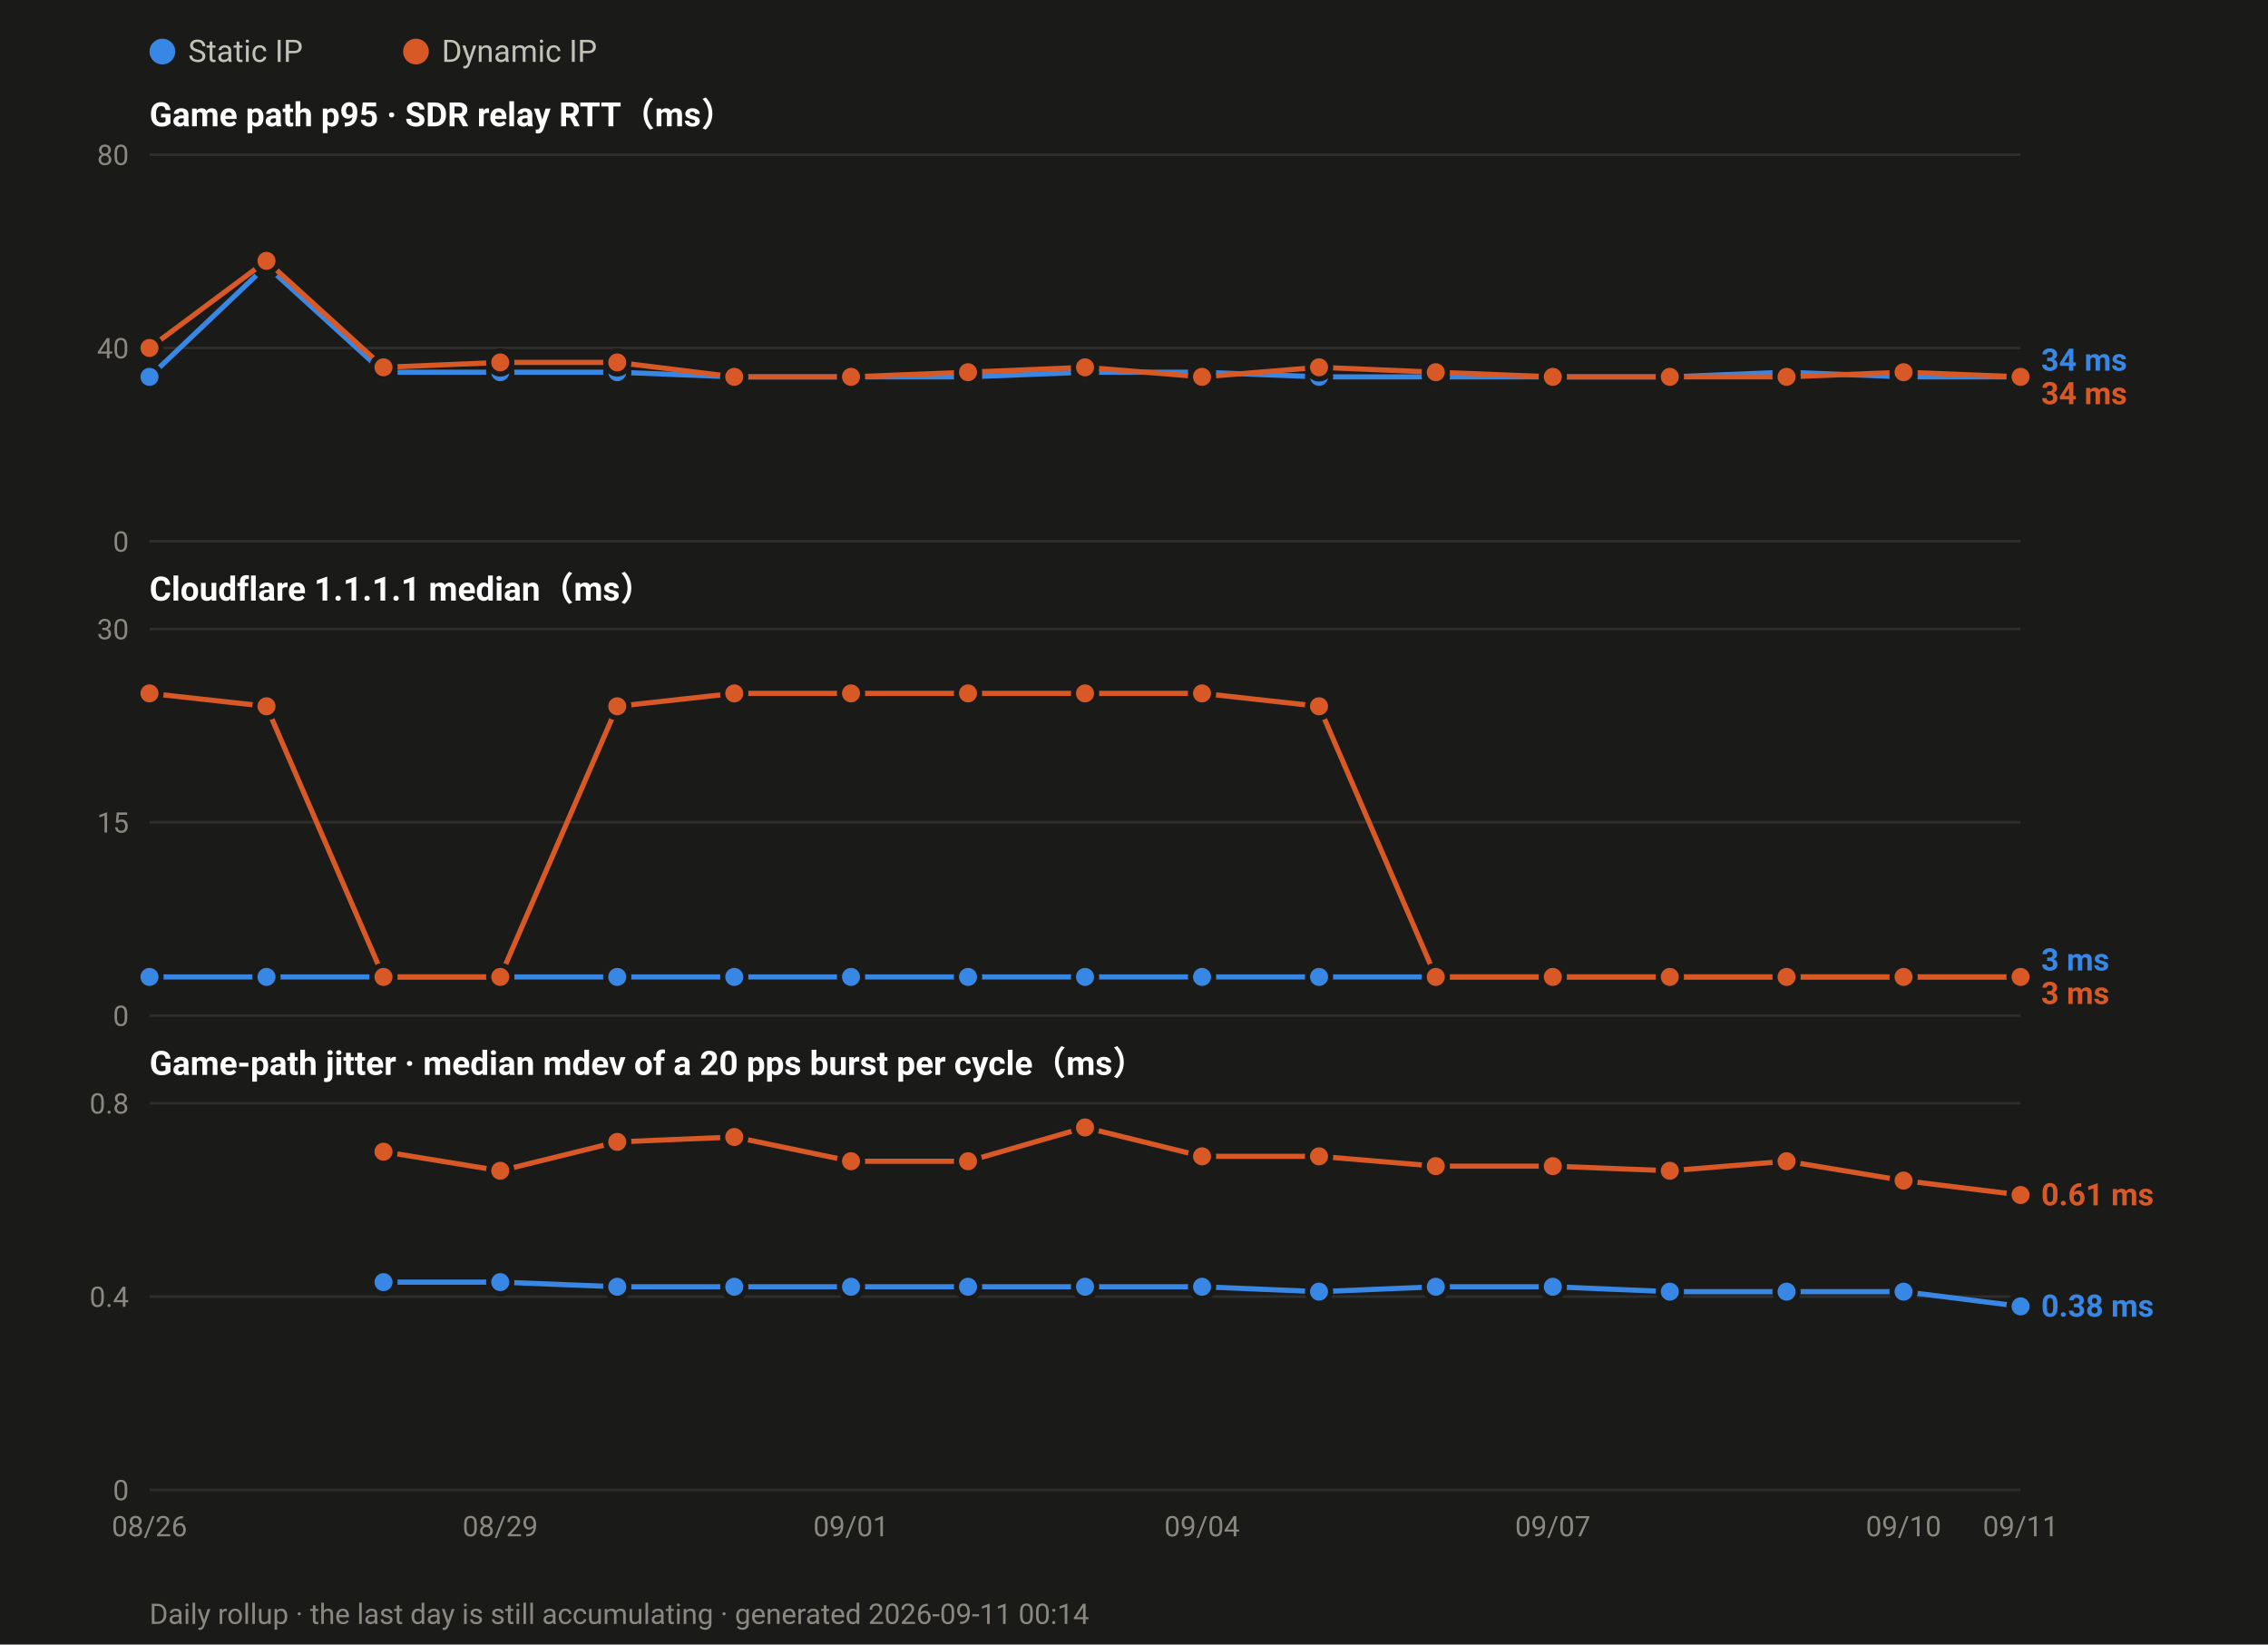
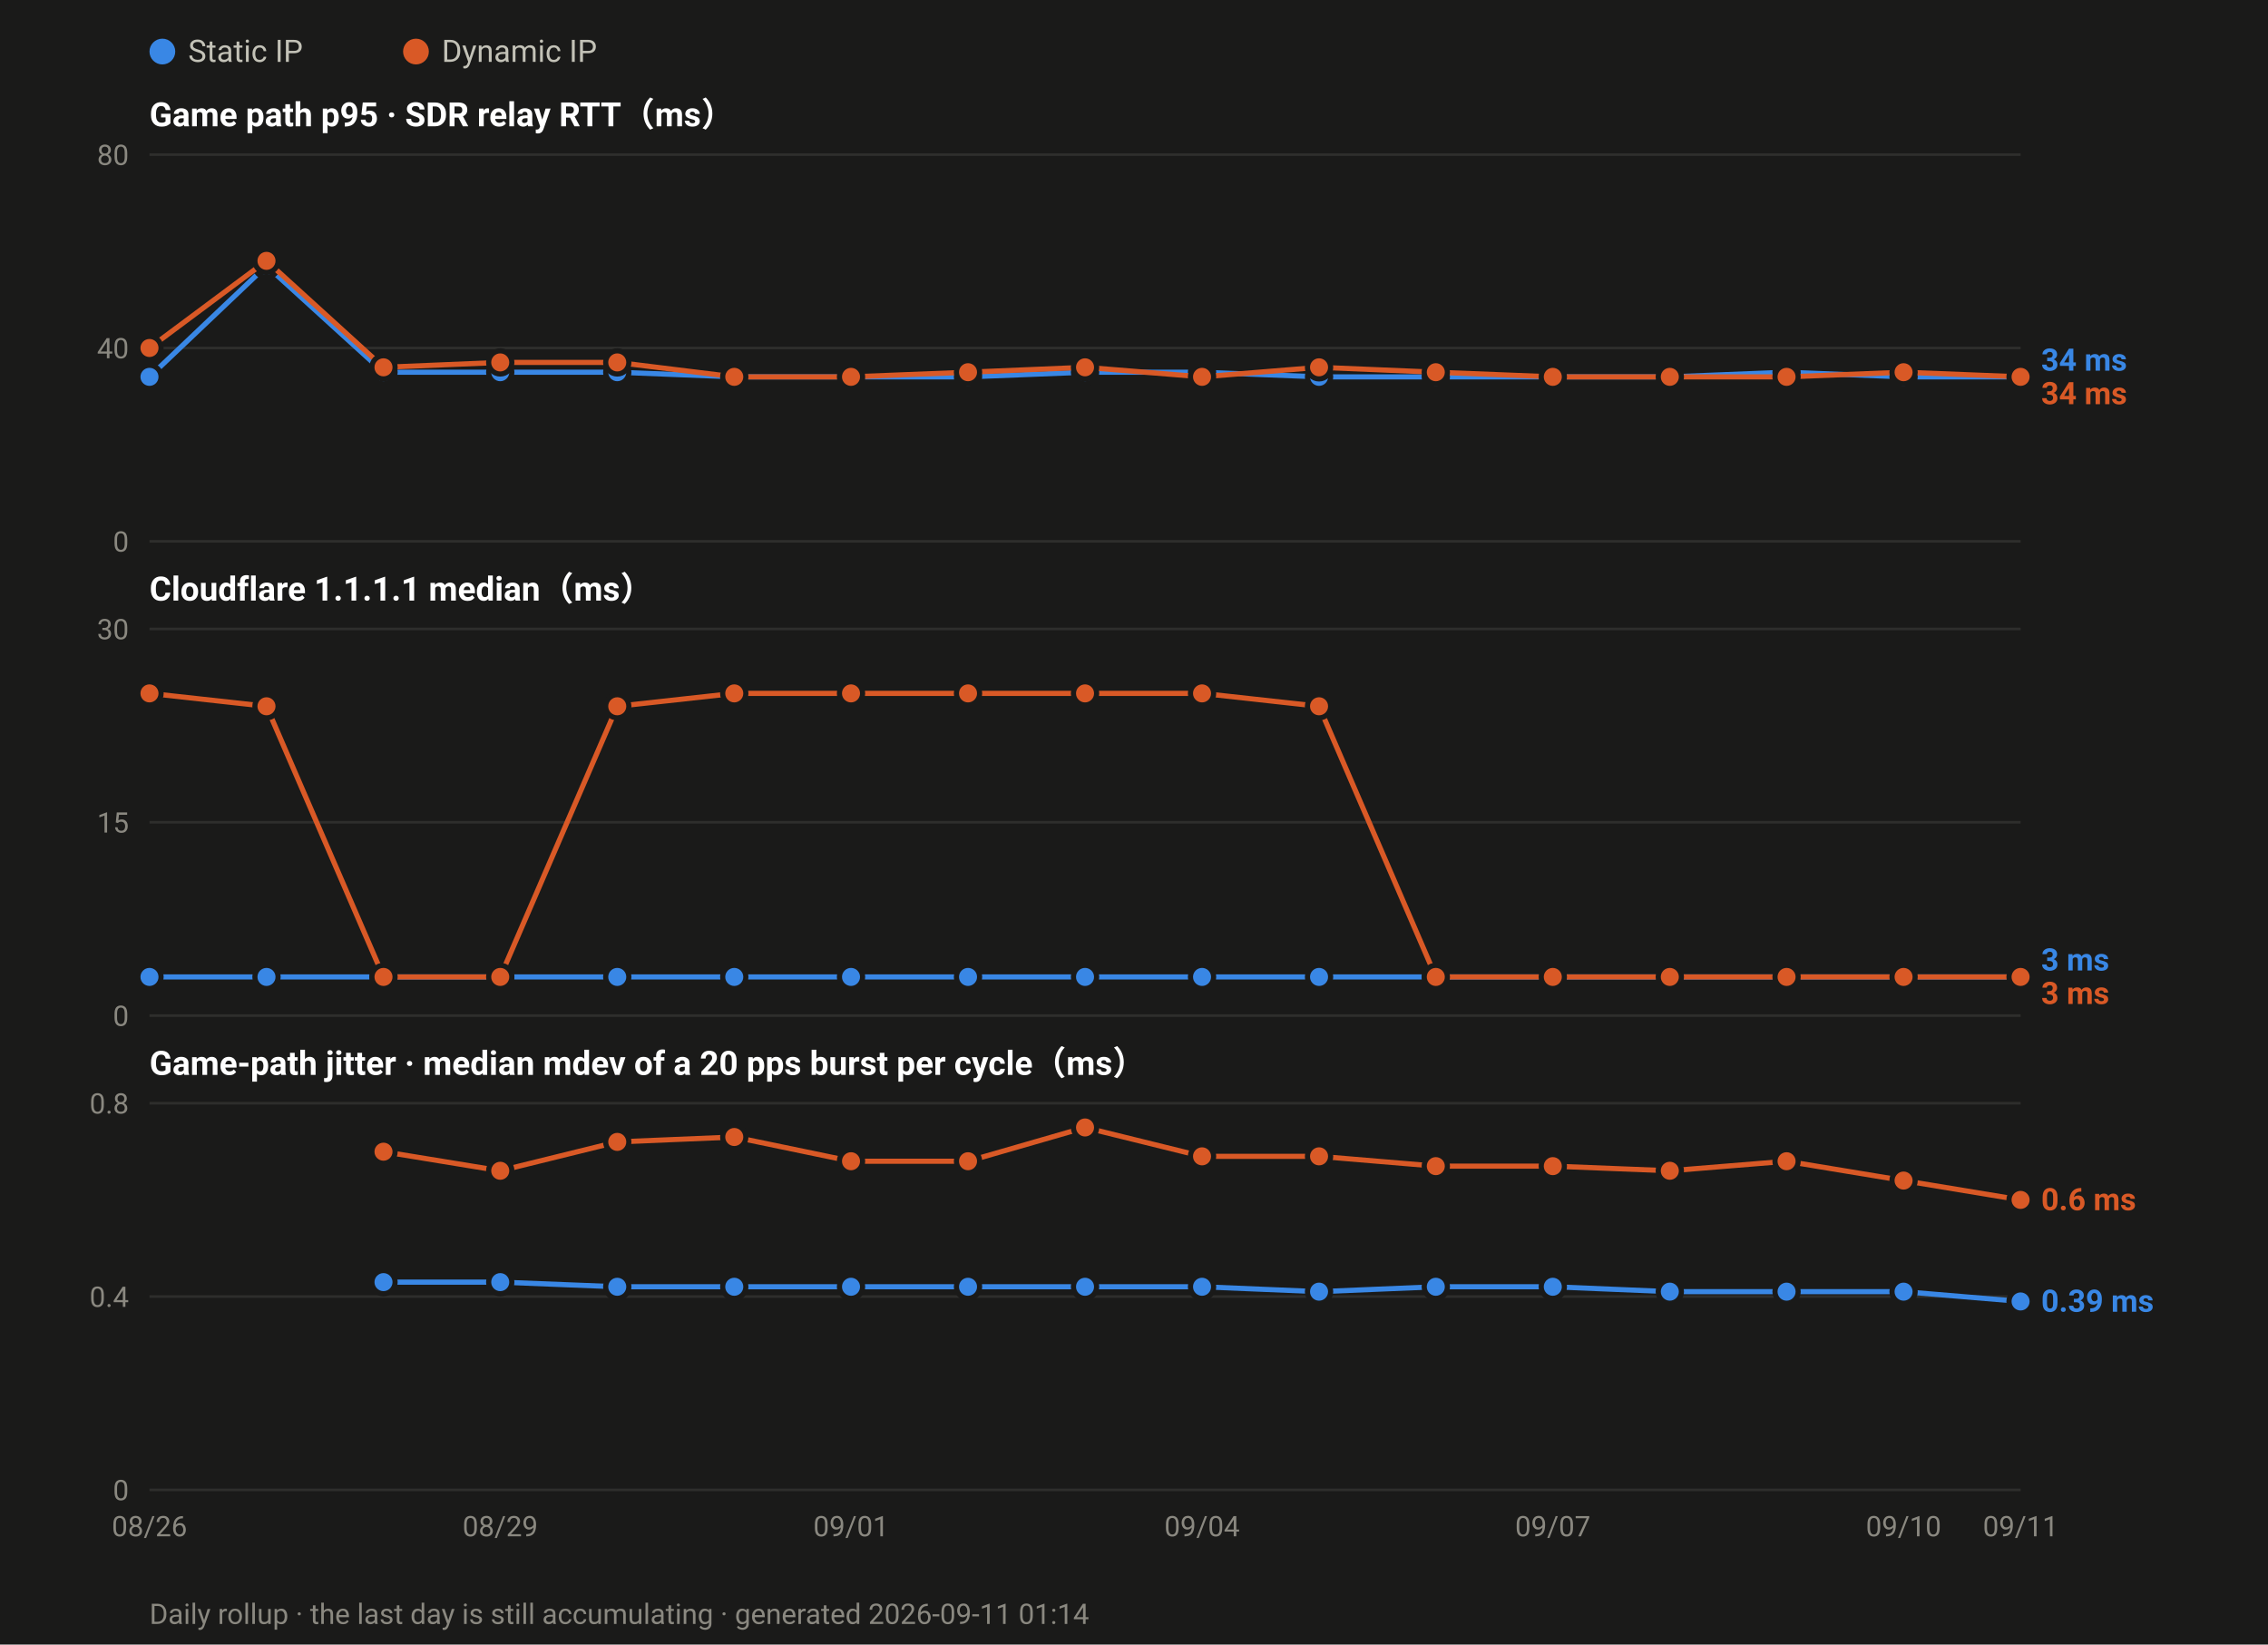
<svg xmlns="http://www.w3.org/2000/svg" width="880" height="638" viewBox="0 0 880 638" font-family="ui-sans-serif,-apple-system,Segoe UI,Roboto,Helvetica,Arial,sans-serif">
  <rect width="880" height="638" fill="#1a1a19" />
  <circle cx="63.0" cy="20" r="5" fill="#3987e5" />
  <text x="73.0" y="24" font-size="12" fill="#c3c2b7">Static IP</text>
  <circle cx="161.4" cy="20" r="5" fill="#d95926" />
  <text x="171.4" y="24" font-size="12" fill="#c3c2b7">Dynamic IP</text>
  <text x="58" y="49.0" font-size="13" font-weight="600" fill="#ffffff">Game path p95 · SDR relay RTT（ms）</text>
  <line x1="58" y1="210.0" x2="784.0" y2="210.0" stroke="#2e2e2c" stroke-width="1" />
  <text x="50" y="214.0" font-size="11" text-anchor="end" fill="#8a8880">0</text>
  <line x1="58" y1="135.0" x2="784.0" y2="135.0" stroke="#2e2e2c" stroke-width="1" />
  <text x="50" y="139.0" font-size="11" text-anchor="end" fill="#8a8880">40</text>
  <line x1="58" y1="60.0" x2="784.0" y2="60.0" stroke="#2e2e2c" stroke-width="1" />
  <text x="50" y="64.0" font-size="11" text-anchor="end" fill="#8a8880">80</text>
  <polyline fill="none" stroke="#3987e5" stroke-width="2" stroke-linejoin="round" points="58.0,146.2 103.4,103.1 148.8,144.4 194.1,144.4 239.5,144.4 284.9,146.2 330.2,146.2 375.6,146.2 421.0,144.4 466.4,144.4 511.8,146.2 557.1,146.2 602.5,146.2 647.9,146.2 693.2,144.4 738.6,146.2 784.0,146.2" />
  <circle cx="58.0" cy="146.2" r="4.5" fill="#3987e5" stroke="#1a1a19" stroke-width="2" />
  <circle cx="103.4" cy="103.1" r="4.5" fill="#3987e5" stroke="#1a1a19" stroke-width="2" />
  <circle cx="148.8" cy="144.4" r="4.5" fill="#3987e5" stroke="#1a1a19" stroke-width="2" />
  <circle cx="194.1" cy="144.4" r="4.5" fill="#3987e5" stroke="#1a1a19" stroke-width="2" />
  <circle cx="239.5" cy="144.4" r="4.5" fill="#3987e5" stroke="#1a1a19" stroke-width="2" />
  <circle cx="284.9" cy="146.2" r="4.5" fill="#3987e5" stroke="#1a1a19" stroke-width="2" />
  <circle cx="330.2" cy="146.2" r="4.5" fill="#3987e5" stroke="#1a1a19" stroke-width="2" />
  <circle cx="375.6" cy="146.2" r="4.5" fill="#3987e5" stroke="#1a1a19" stroke-width="2" />
  <circle cx="421.0" cy="144.4" r="4.5" fill="#3987e5" stroke="#1a1a19" stroke-width="2" />
  <circle cx="466.4" cy="144.4" r="4.5" fill="#3987e5" stroke="#1a1a19" stroke-width="2" />
  <circle cx="511.8" cy="146.2" r="4.5" fill="#3987e5" stroke="#1a1a19" stroke-width="2" />
  <circle cx="557.1" cy="146.2" r="4.5" fill="#3987e5" stroke="#1a1a19" stroke-width="2" />
  <circle cx="602.5" cy="146.2" r="4.5" fill="#3987e5" stroke="#1a1a19" stroke-width="2" />
  <circle cx="647.9" cy="146.2" r="4.5" fill="#3987e5" stroke="#1a1a19" stroke-width="2" />
  <circle cx="693.2" cy="144.4" r="4.5" fill="#3987e5" stroke="#1a1a19" stroke-width="2" />
  <circle cx="738.6" cy="146.2" r="4.5" fill="#3987e5" stroke="#1a1a19" stroke-width="2" />
  <circle cx="784.0" cy="146.2" r="4.5" fill="#3987e5" stroke="#1a1a19" stroke-width="2" />
  <polyline fill="none" stroke="#d95926" stroke-width="2" stroke-linejoin="round" points="58.0,135.0 103.4,101.2 148.8,142.5 194.1,140.6 239.5,140.6 284.9,146.2 330.2,146.2 375.6,144.4 421.0,142.5 466.4,146.2 511.8,142.5 557.1,144.4 602.5,146.2 647.9,146.2 693.2,146.2 738.6,144.4 784.0,146.2" />
  <circle cx="58.0" cy="135.0" r="4.5" fill="#d95926" stroke="#1a1a19" stroke-width="2" />
  <circle cx="103.4" cy="101.2" r="4.5" fill="#d95926" stroke="#1a1a19" stroke-width="2" />
  <circle cx="148.8" cy="142.5" r="4.5" fill="#d95926" stroke="#1a1a19" stroke-width="2" />
  <circle cx="194.1" cy="140.6" r="4.5" fill="#d95926" stroke="#1a1a19" stroke-width="2" />
  <circle cx="239.5" cy="140.6" r="4.5" fill="#d95926" stroke="#1a1a19" stroke-width="2" />
  <circle cx="284.9" cy="146.2" r="4.5" fill="#d95926" stroke="#1a1a19" stroke-width="2" />
  <circle cx="330.2" cy="146.2" r="4.5" fill="#d95926" stroke="#1a1a19" stroke-width="2" />
  <circle cx="375.6" cy="144.4" r="4.5" fill="#d95926" stroke="#1a1a19" stroke-width="2" />
  <circle cx="421.0" cy="142.5" r="4.5" fill="#d95926" stroke="#1a1a19" stroke-width="2" />
  <circle cx="466.4" cy="146.2" r="4.5" fill="#d95926" stroke="#1a1a19" stroke-width="2" />
  <circle cx="511.8" cy="142.5" r="4.5" fill="#d95926" stroke="#1a1a19" stroke-width="2" />
  <circle cx="557.1" cy="144.4" r="4.5" fill="#d95926" stroke="#1a1a19" stroke-width="2" />
  <circle cx="602.5" cy="146.2" r="4.5" fill="#d95926" stroke="#1a1a19" stroke-width="2" />
  <circle cx="647.9" cy="146.2" r="4.5" fill="#d95926" stroke="#1a1a19" stroke-width="2" />
  <circle cx="693.2" cy="146.2" r="4.5" fill="#d95926" stroke="#1a1a19" stroke-width="2" />
  <circle cx="738.6" cy="144.4" r="4.5" fill="#d95926" stroke="#1a1a19" stroke-width="2" />
  <circle cx="784.0" cy="146.2" r="4.5" fill="#d95926" stroke="#1a1a19" stroke-width="2" />
  <text x="792.0" y="143.8" font-size="12" font-weight="600" fill="#3987e5">34 ms</text>
  <text x="792.0" y="156.8" font-size="12" font-weight="600" fill="#d95926">34 ms</text>
  <text x="58" y="233.0" font-size="13" font-weight="600" fill="#ffffff">Cloudflare 1.1.1.1 median（ms）</text>
  <line x1="58" y1="394.0" x2="784.0" y2="394.0" stroke="#2e2e2c" stroke-width="1" />
  <text x="50" y="398.0" font-size="11" text-anchor="end" fill="#8a8880">0</text>
  <line x1="58" y1="319.0" x2="784.0" y2="319.0" stroke="#2e2e2c" stroke-width="1" />
  <text x="50" y="323.0" font-size="11" text-anchor="end" fill="#8a8880">15</text>
  <line x1="58" y1="244.0" x2="784.0" y2="244.0" stroke="#2e2e2c" stroke-width="1" />
  <text x="50" y="248.0" font-size="11" text-anchor="end" fill="#8a8880">30</text>
  <polyline fill="none" stroke="#3987e5" stroke-width="2" stroke-linejoin="round" points="58.0,379.0 103.4,379.0 148.8,379.0 194.1,379.0 239.5,379.0 284.9,379.0 330.2,379.0 375.6,379.0 421.0,379.0 466.4,379.0 511.8,379.0 557.1,379.0 602.5,379.0 647.9,379.0 693.2,379.0 738.6,379.0 784.0,379.0" />
  <circle cx="58.0" cy="379.0" r="4.5" fill="#3987e5" stroke="#1a1a19" stroke-width="2" />
  <circle cx="103.4" cy="379.0" r="4.5" fill="#3987e5" stroke="#1a1a19" stroke-width="2" />
  <circle cx="148.8" cy="379.0" r="4.5" fill="#3987e5" stroke="#1a1a19" stroke-width="2" />
  <circle cx="194.1" cy="379.0" r="4.5" fill="#3987e5" stroke="#1a1a19" stroke-width="2" />
  <circle cx="239.5" cy="379.0" r="4.5" fill="#3987e5" stroke="#1a1a19" stroke-width="2" />
  <circle cx="284.9" cy="379.0" r="4.5" fill="#3987e5" stroke="#1a1a19" stroke-width="2" />
  <circle cx="330.2" cy="379.0" r="4.5" fill="#3987e5" stroke="#1a1a19" stroke-width="2" />
  <circle cx="375.6" cy="379.0" r="4.5" fill="#3987e5" stroke="#1a1a19" stroke-width="2" />
  <circle cx="421.0" cy="379.0" r="4.5" fill="#3987e5" stroke="#1a1a19" stroke-width="2" />
  <circle cx="466.4" cy="379.0" r="4.5" fill="#3987e5" stroke="#1a1a19" stroke-width="2" />
  <circle cx="511.8" cy="379.0" r="4.5" fill="#3987e5" stroke="#1a1a19" stroke-width="2" />
  <circle cx="557.1" cy="379.0" r="4.5" fill="#3987e5" stroke="#1a1a19" stroke-width="2" />
  <circle cx="602.5" cy="379.0" r="4.5" fill="#3987e5" stroke="#1a1a19" stroke-width="2" />
  <circle cx="647.9" cy="379.0" r="4.5" fill="#3987e5" stroke="#1a1a19" stroke-width="2" />
  <circle cx="693.2" cy="379.0" r="4.5" fill="#3987e5" stroke="#1a1a19" stroke-width="2" />
  <circle cx="738.6" cy="379.0" r="4.5" fill="#3987e5" stroke="#1a1a19" stroke-width="2" />
  <circle cx="784.0" cy="379.0" r="4.5" fill="#3987e5" stroke="#1a1a19" stroke-width="2" />
  <polyline fill="none" stroke="#d95926" stroke-width="2" stroke-linejoin="round" points="58.0,269.0 103.4,274.0 148.8,379.0 194.1,379.0 239.5,274.0 284.9,269.0 330.2,269.0 375.6,269.0 421.0,269.0 466.4,269.0 511.8,274.0 557.1,379.0 602.5,379.0 647.9,379.0 693.2,379.0 738.6,379.0 784.0,379.0" />
  <circle cx="58.0" cy="269.0" r="4.5" fill="#d95926" stroke="#1a1a19" stroke-width="2" />
  <circle cx="103.4" cy="274.0" r="4.5" fill="#d95926" stroke="#1a1a19" stroke-width="2" />
  <circle cx="148.8" cy="379.0" r="4.5" fill="#d95926" stroke="#1a1a19" stroke-width="2" />
  <circle cx="194.1" cy="379.0" r="4.5" fill="#d95926" stroke="#1a1a19" stroke-width="2" />
  <circle cx="239.5" cy="274.0" r="4.5" fill="#d95926" stroke="#1a1a19" stroke-width="2" />
  <circle cx="284.9" cy="269.0" r="4.5" fill="#d95926" stroke="#1a1a19" stroke-width="2" />
  <circle cx="330.2" cy="269.0" r="4.5" fill="#d95926" stroke="#1a1a19" stroke-width="2" />
  <circle cx="375.6" cy="269.0" r="4.5" fill="#d95926" stroke="#1a1a19" stroke-width="2" />
  <circle cx="421.0" cy="269.0" r="4.5" fill="#d95926" stroke="#1a1a19" stroke-width="2" />
  <circle cx="466.4" cy="269.0" r="4.5" fill="#d95926" stroke="#1a1a19" stroke-width="2" />
  <circle cx="511.8" cy="274.0" r="4.5" fill="#d95926" stroke="#1a1a19" stroke-width="2" />
  <circle cx="557.1" cy="379.0" r="4.5" fill="#d95926" stroke="#1a1a19" stroke-width="2" />
  <circle cx="602.5" cy="379.0" r="4.5" fill="#d95926" stroke="#1a1a19" stroke-width="2" />
  <circle cx="647.9" cy="379.0" r="4.5" fill="#d95926" stroke="#1a1a19" stroke-width="2" />
  <circle cx="693.2" cy="379.0" r="4.5" fill="#d95926" stroke="#1a1a19" stroke-width="2" />
  <circle cx="738.6" cy="379.0" r="4.5" fill="#d95926" stroke="#1a1a19" stroke-width="2" />
  <circle cx="784.0" cy="379.0" r="4.5" fill="#d95926" stroke="#1a1a19" stroke-width="2" />
  <text x="792.0" y="376.5" font-size="12" font-weight="600" fill="#3987e5">3 ms</text>
  <text x="792.0" y="389.5" font-size="12" font-weight="600" fill="#d95926">3 ms</text>
  <text x="58" y="417.0" font-size="13" font-weight="600" fill="#ffffff">Game-path jitter · median mdev of a 20 pps burst per cycle（ms）</text>
  <line x1="58" y1="578.0" x2="784.0" y2="578.0" stroke="#2e2e2c" stroke-width="1" />
  <text x="50" y="582.0" font-size="11" text-anchor="end" fill="#8a8880">0</text>
  <line x1="58" y1="503.0" x2="784.0" y2="503.0" stroke="#2e2e2c" stroke-width="1" />
  <text x="50" y="507.0" font-size="11" text-anchor="end" fill="#8a8880">0.4</text>
  <line x1="58" y1="428.0" x2="784.0" y2="428.0" stroke="#2e2e2c" stroke-width="1" />
  <text x="50" y="432.0" font-size="11" text-anchor="end" fill="#8a8880">0.8</text>
-   <polyline fill="none" stroke="#3987e5" stroke-width="2" stroke-linejoin="round" points="148.8,497.4 194.1,497.4 239.5,499.2 284.9,499.2 330.2,499.2 375.6,499.2 421.0,499.2 466.4,499.2 511.8,501.1 557.1,499.2 602.5,499.2 647.9,501.1 693.2,501.1 738.6,501.1 784.0,506.8" />
+   <polyline fill="none" stroke="#3987e5" stroke-width="2" stroke-linejoin="round" points="148.8,497.4 194.1,497.4 239.5,499.2 284.9,499.2 330.2,499.2 375.6,499.2 421.0,499.2 466.4,499.2 511.8,501.1 557.1,499.2 602.5,499.2 647.9,501.1 693.2,501.1 738.6,501.1 784.0,504.9" />
  <circle cx="148.8" cy="497.4" r="4.5" fill="#3987e5" stroke="#1a1a19" stroke-width="2" />
  <circle cx="194.1" cy="497.4" r="4.5" fill="#3987e5" stroke="#1a1a19" stroke-width="2" />
  <circle cx="239.5" cy="499.2" r="4.5" fill="#3987e5" stroke="#1a1a19" stroke-width="2" />
  <circle cx="284.9" cy="499.2" r="4.5" fill="#3987e5" stroke="#1a1a19" stroke-width="2" />
  <circle cx="330.2" cy="499.2" r="4.5" fill="#3987e5" stroke="#1a1a19" stroke-width="2" />
  <circle cx="375.6" cy="499.2" r="4.5" fill="#3987e5" stroke="#1a1a19" stroke-width="2" />
  <circle cx="421.0" cy="499.2" r="4.5" fill="#3987e5" stroke="#1a1a19" stroke-width="2" />
  <circle cx="466.4" cy="499.2" r="4.5" fill="#3987e5" stroke="#1a1a19" stroke-width="2" />
  <circle cx="511.8" cy="501.1" r="4.5" fill="#3987e5" stroke="#1a1a19" stroke-width="2" />
  <circle cx="557.1" cy="499.2" r="4.5" fill="#3987e5" stroke="#1a1a19" stroke-width="2" />
  <circle cx="602.5" cy="499.2" r="4.5" fill="#3987e5" stroke="#1a1a19" stroke-width="2" />
  <circle cx="647.9" cy="501.1" r="4.5" fill="#3987e5" stroke="#1a1a19" stroke-width="2" />
  <circle cx="693.2" cy="501.1" r="4.5" fill="#3987e5" stroke="#1a1a19" stroke-width="2" />
  <circle cx="738.6" cy="501.1" r="4.5" fill="#3987e5" stroke="#1a1a19" stroke-width="2" />
-   <circle cx="784.0" cy="506.8" r="4.5" fill="#3987e5" stroke="#1a1a19" stroke-width="2" />
-   <polyline fill="none" stroke="#d95926" stroke-width="2" stroke-linejoin="round" points="148.8,446.8 194.1,454.2 239.5,443.0 284.9,441.1 330.2,450.5 375.6,450.5 421.0,437.4 466.4,448.6 511.8,448.6 557.1,452.4 602.5,452.4 647.9,454.2 693.2,450.5 738.6,458.0 784.0,463.6" />
+   <circle cx="784.0" cy="504.9" r="4.5" fill="#3987e5" stroke="#1a1a19" stroke-width="2" />
+   <polyline fill="none" stroke="#d95926" stroke-width="2" stroke-linejoin="round" points="148.8,446.8 194.1,454.2 239.5,443.0 284.9,441.1 330.2,450.5 375.6,450.5 421.0,437.4 466.4,448.6 511.8,448.6 557.1,452.4 602.5,452.4 647.9,454.2 693.2,450.5 738.6,458.0 784.0,465.5" />
  <circle cx="148.8" cy="446.8" r="4.5" fill="#d95926" stroke="#1a1a19" stroke-width="2" />
  <circle cx="194.1" cy="454.2" r="4.5" fill="#d95926" stroke="#1a1a19" stroke-width="2" />
  <circle cx="239.5" cy="443.0" r="4.5" fill="#d95926" stroke="#1a1a19" stroke-width="2" />
  <circle cx="284.9" cy="441.1" r="4.5" fill="#d95926" stroke="#1a1a19" stroke-width="2" />
  <circle cx="330.2" cy="450.5" r="4.5" fill="#d95926" stroke="#1a1a19" stroke-width="2" />
  <circle cx="375.6" cy="450.5" r="4.5" fill="#d95926" stroke="#1a1a19" stroke-width="2" />
  <circle cx="421.0" cy="437.4" r="4.5" fill="#d95926" stroke="#1a1a19" stroke-width="2" />
  <circle cx="466.4" cy="448.6" r="4.5" fill="#d95926" stroke="#1a1a19" stroke-width="2" />
  <circle cx="511.8" cy="448.6" r="4.5" fill="#d95926" stroke="#1a1a19" stroke-width="2" />
  <circle cx="557.1" cy="452.4" r="4.5" fill="#d95926" stroke="#1a1a19" stroke-width="2" />
  <circle cx="602.5" cy="452.4" r="4.5" fill="#d95926" stroke="#1a1a19" stroke-width="2" />
  <circle cx="647.9" cy="454.2" r="4.5" fill="#d95926" stroke="#1a1a19" stroke-width="2" />
  <circle cx="693.2" cy="450.5" r="4.5" fill="#d95926" stroke="#1a1a19" stroke-width="2" />
  <circle cx="738.6" cy="458.0" r="4.5" fill="#d95926" stroke="#1a1a19" stroke-width="2" />
-   <circle cx="784.0" cy="463.6" r="4.5" fill="#d95926" stroke="#1a1a19" stroke-width="2" />
-   <text x="792.0" y="467.6" font-size="12" font-weight="600" fill="#d95926">0.61 ms</text>
-   <text x="792.0" y="510.8" font-size="12" font-weight="600" fill="#3987e5">0.38 ms</text>
+   <circle cx="784.0" cy="465.5" r="4.5" fill="#d95926" stroke="#1a1a19" stroke-width="2" />
+   <text x="792.0" y="469.5" font-size="12" font-weight="600" fill="#d95926">0.6 ms</text>
+   <text x="792.0" y="508.9" font-size="12" font-weight="600" fill="#3987e5">0.39 ms</text>
  <text x="58.0" y="596.0" font-size="11" text-anchor="middle" fill="#8a8880">08/26</text>
  <text x="194.1" y="596.0" font-size="11" text-anchor="middle" fill="#8a8880">08/29</text>
  <text x="330.2" y="596.0" font-size="11" text-anchor="middle" fill="#8a8880">09/01</text>
  <text x="466.4" y="596.0" font-size="11" text-anchor="middle" fill="#8a8880">09/04</text>
  <text x="602.5" y="596.0" font-size="11" text-anchor="middle" fill="#8a8880">09/07</text>
  <text x="738.6" y="596.0" font-size="11" text-anchor="middle" fill="#8a8880">09/10</text>
  <text x="784.0" y="596.0" font-size="11" text-anchor="middle" fill="#8a8880">09/11</text>
-   <text x="58" y="630" font-size="11" fill="#8a8880">Daily rollup · the last day is still accumulating · generated 2026-09-11 00:14</text>
+   <text x="58" y="630" font-size="11" fill="#8a8880">Daily rollup · the last day is still accumulating · generated 2026-09-11 01:14</text>
</svg>
